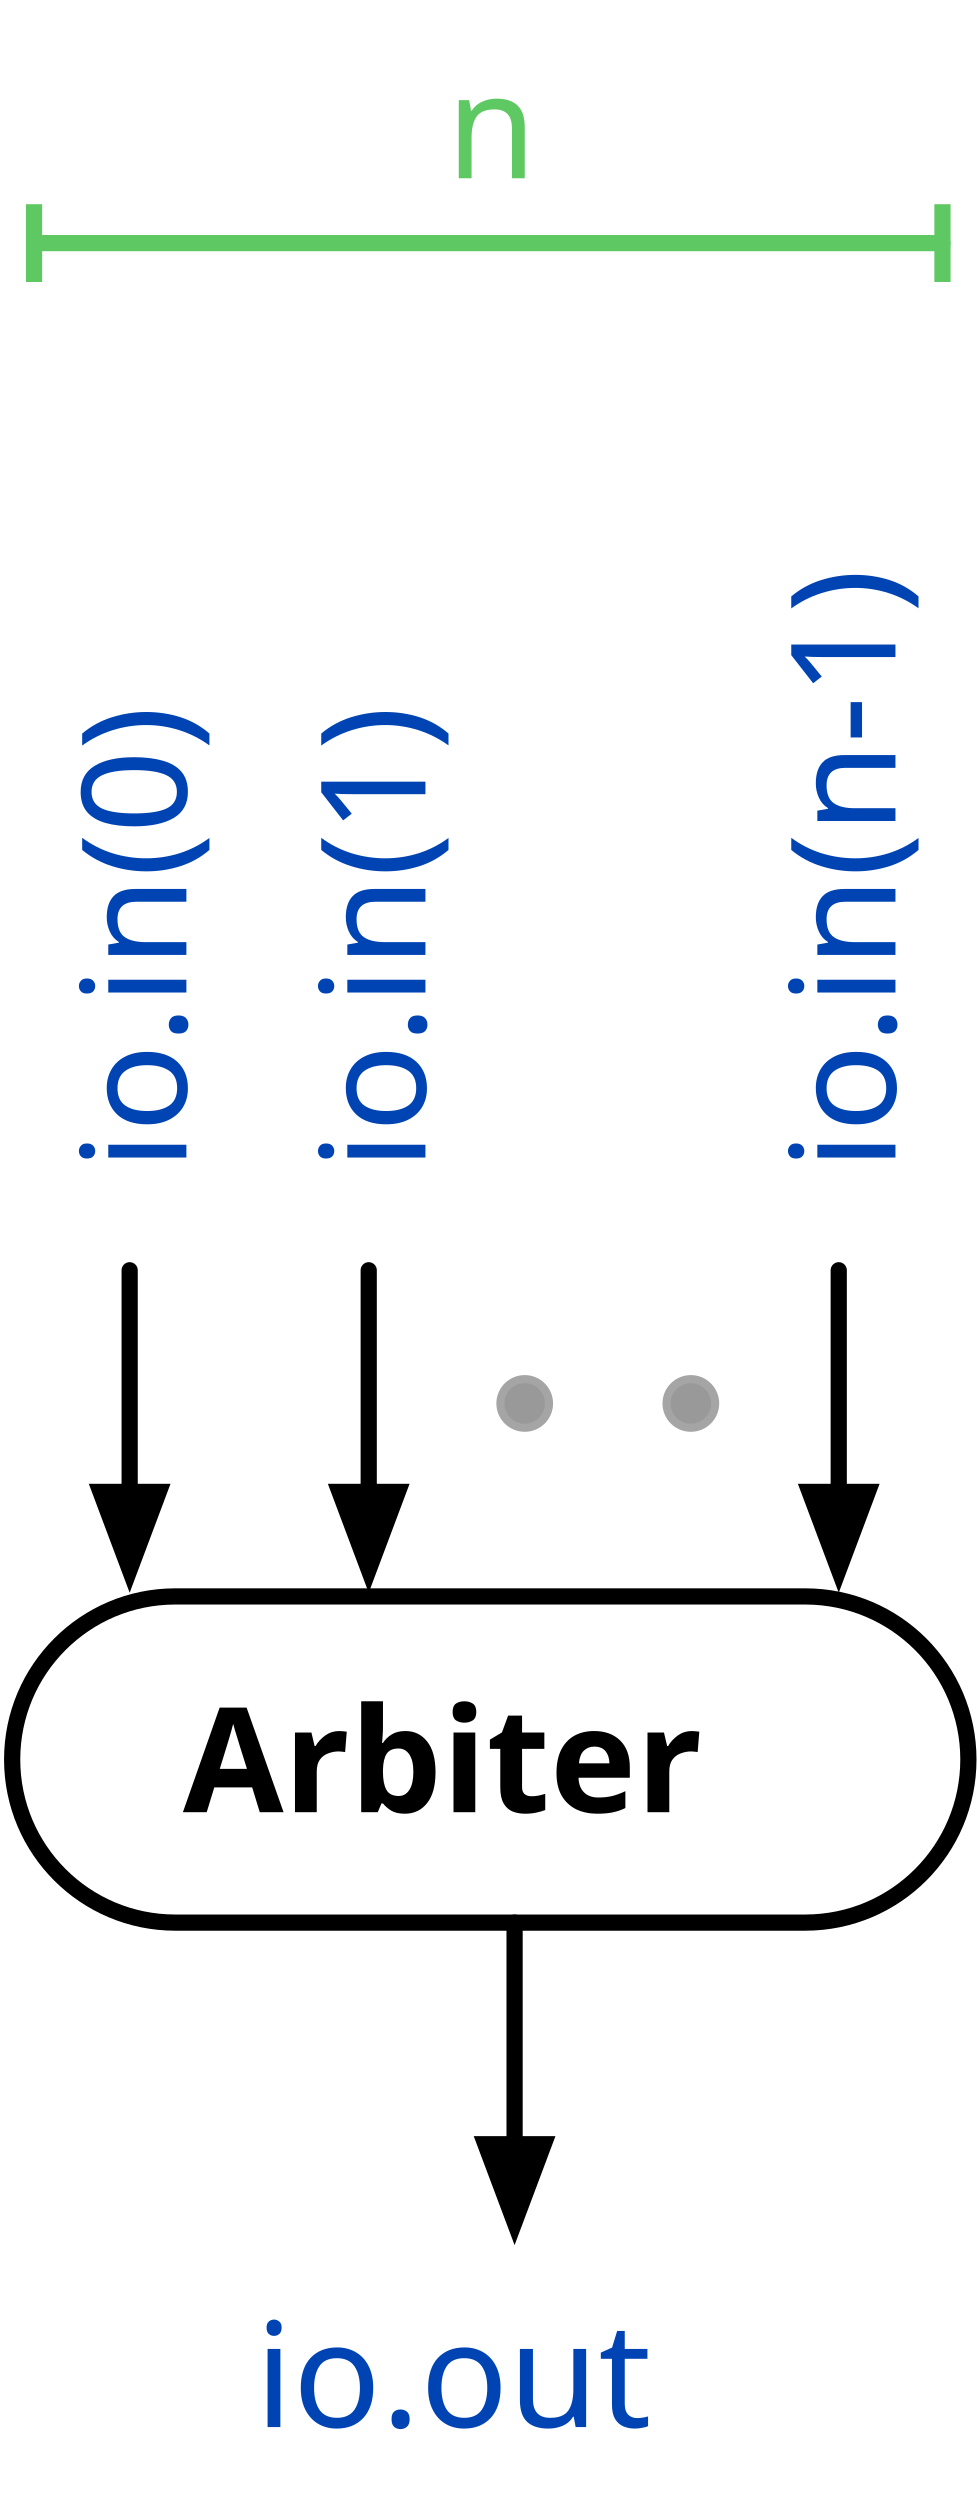
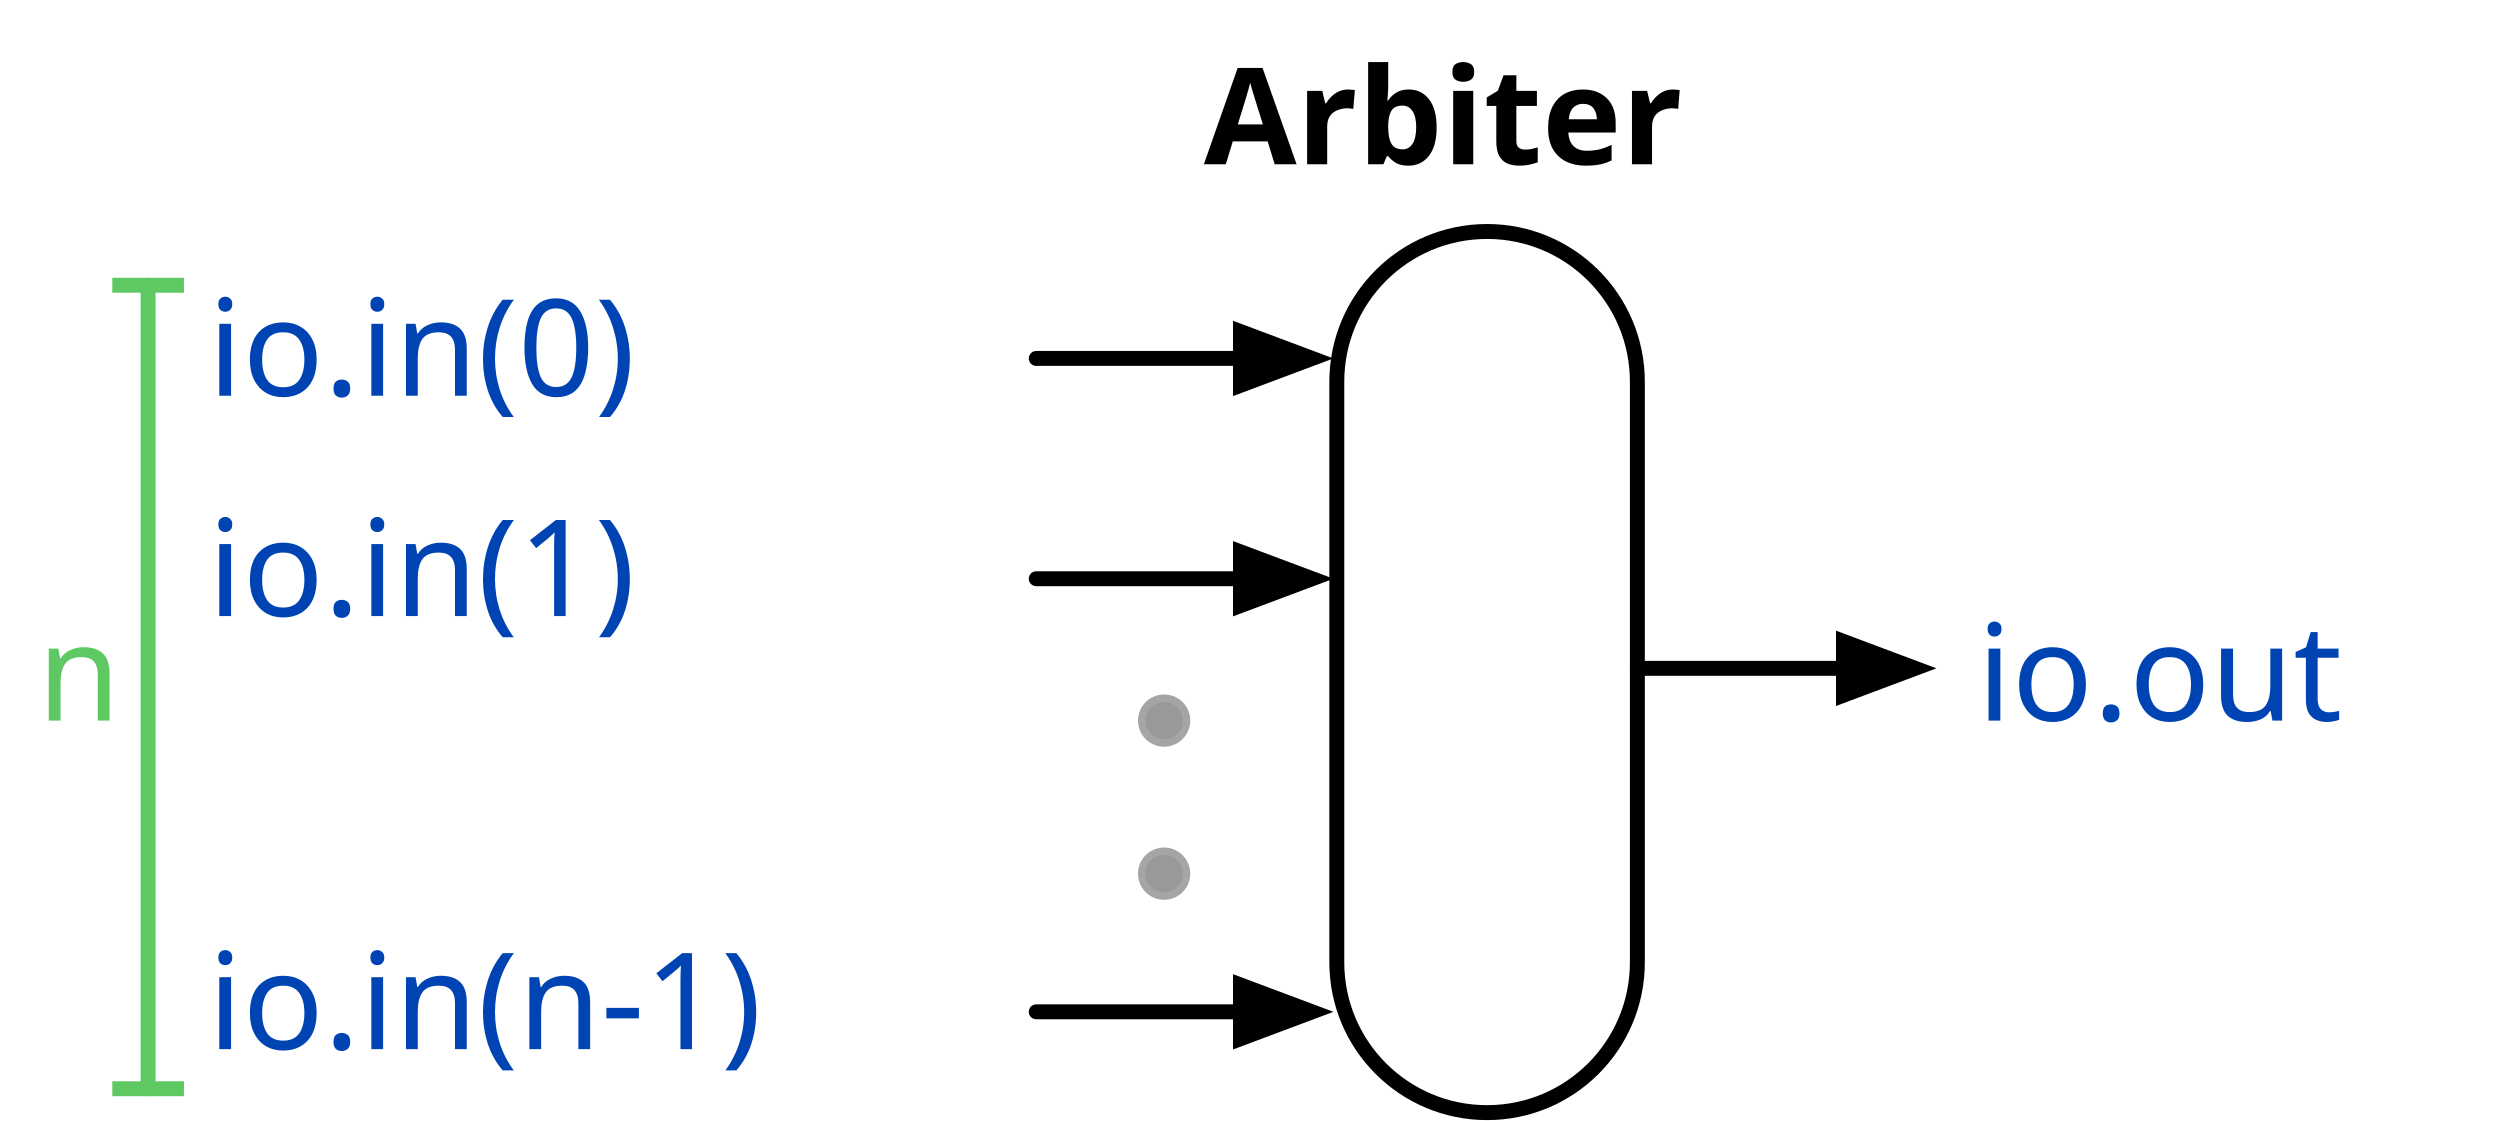
- <svg xmlns="http://www.w3.org/2000/svg" version="1.1" viewBox="4392.5 4496.326 120.5 308.5" width="120.5" height="308.5">
+ <svg xmlns="http://www.w3.org/2000/svg" version="1.1" viewBox="4375.229 4965.5 334.793 150" width="334.793" height="150">
  <defs>
    <font-face font-family="Menlo" font-size="18" panose-1="2 11 6 9 3 8 4 2 2 4" units-per-em="1000" underline-position="-63.477" underline-thickness="43.945" slope="0" x-height="546.875" cap-height="729.004" ascent="928.223" descent="-235.84" font-weight="400">
      <font-face-src>
        <font-face-name name="Menlo-Regular" />
      </font-face-src>
    </font-face>
    <font-face font-family="Menlo" font-size="18" panose-1="2 11 7 9 3 6 4 2 2 4" units-per-em="1000" underline-position="-63.477" underline-thickness="43.945" slope="0" x-height="546.875" cap-height="729.981" ascent="928.223" descent="-235.84" font-weight="700">
      <font-face-src>
        <font-face-name name="Menlo-Bold" />
      </font-face-src>
    </font-face>
    <marker orient="auto" overflow="visible" markerUnits="strokeWidth" id="FilledArrow_Marker" stroke-linejoin="miter" stroke-miterlimit="10" viewBox="-1 -3 7 6" markerWidth="7" markerHeight="6" color="black">
      <g>
        <path d="M 4.8 0 L 0 -1.8 L 0 1.8 Z" fill="currentColor" stroke="currentColor" stroke-width="1" />
      </g>
    </marker>
    <marker orient="auto" overflow="visible" markerUnits="strokeWidth" id="NegativeControls_Marker" stroke-linejoin="miter" stroke-miterlimit="10" viewBox="-1 -4 2 8" markerWidth="2" markerHeight="8" color="#5ec962">
      <g>
        <line x1="0" y1="-2.4" x2="0" y2="2.4" fill="none" stroke="currentColor" stroke-width="1" />
      </g>
    </marker>
    <marker orient="auto" overflow="visible" markerUnits="strokeWidth" id="NegativeControls_Marker_2" stroke-linejoin="miter" stroke-miterlimit="10" viewBox="-1 -4 2 8" markerWidth="2" markerHeight="8" color="#5ec962">
      <g>
        <line x1="0" y1="2.4" x2="0" y2="-2.4" fill="none" stroke="currentColor" stroke-width="1" />
      </g>
    </marker>
  </defs>
  <g id="arbiter" stroke-opacity="1" fill="none" stroke-dasharray="none" stroke="none" fill-opacity="1">
    <g id="arbiter_Layer_1">
-       <g id="Graphic_8">
-         <text transform="translate(4398.5 4640.695) rotate(-90)" fill="#0044b4">
+       <g id="Graphic_29">
+         <text transform="translate(4403.065 5001.5)" fill="#0044b4">
          <tspan font-family="Menlo" font-size="18" font-weight="400" fill="#0044b4" x="0" y="17">io.in(0)</tspan>
        </text>
      </g>
-       <g id="Graphic_7">
-         <text transform="translate(4428 4640.695) rotate(-90)" fill="#0044b4">
+       <g id="Graphic_28">
+         <text transform="translate(4403.065 5031)" fill="#0044b4">
          <tspan font-family="Menlo" font-size="18" font-weight="400" fill="#0044b4" x="0" y="17">io.in(1)</tspan>
        </text>
      </g>
-       <g id="Graphic_6">
-         <path d="M 4512 4713.451 L 4512 4713.451 C 4512 4724.566 4502.99 4733.576 4491.875 4733.576 L 4414.125 4733.576 C 4403.01 4733.576 4394 4724.566 4394 4713.451 L 4394 4713.451 C 4394 4702.337 4403.01 4693.326 4414.125 4693.326 L 4491.875 4693.326 C 4502.99 4693.326 4512 4702.337 4512 4713.451 Z" stroke="black" stroke-linecap="round" stroke-linejoin="round" stroke-width="2" />
+       <g id="Graphic_27">
+         <path d="M 4574.375 5114.5 L 4574.375 5114.5 C 4563.26 5114.5 4554.25 5105.49 4554.25 5094.375 L 4554.25 5016.625 C 4554.25 5005.51 4563.26 4996.5 4574.375 4996.5 L 4574.375 4996.5 C 4585.49 4996.5 4594.5 5005.51 4594.5 5016.625 L 4594.5 5094.375 C 4594.5 5105.49 4585.49 5114.5 4574.375 5114.5 Z" stroke="black" stroke-linecap="round" stroke-linejoin="round" stroke-width="2" />
      </g>
-       <g id="Graphic_5">
-         <text transform="translate(4415.071 4702.951)" fill="black">
+       <g id="Graphic_26">
+         <text transform="translate(4536.446 4970.5)" fill="black">
          <tspan font-family="Menlo" font-size="18" font-weight="700" fill="black" x="0" y="17">Arbiter</tspan>
        </text>
      </g>
-       <g id="Line_4">
-         <line x1="4408.5" y1="4653.076" x2="4408.5" y2="4680.426" marker-end="url(#FilledArrow_Marker)" stroke="black" stroke-linecap="round" stroke-linejoin="round" stroke-width="2" />
+       <g id="Line_25">
+         <line x1="4514" y1="5013.5" x2="4541.35" y2="5013.5" marker-end="url(#FilledArrow_Marker)" stroke="black" stroke-linecap="round" stroke-linejoin="round" stroke-width="2" />
      </g>
-       <g id="Line_3">
-         <line x1="4438" y1="4653.076" x2="4438" y2="4680.426" marker-end="url(#FilledArrow_Marker)" stroke="black" stroke-linecap="round" stroke-linejoin="round" stroke-width="2" />
+       <g id="Line_24">
+         <line x1="4514" y1="5043" x2="4541.35" y2="5043" marker-end="url(#FilledArrow_Marker)" stroke="black" stroke-linecap="round" stroke-linejoin="round" stroke-width="2" />
      </g>
-       <g id="Graphic_2">
-         <text transform="translate(4423.989 4778.826)" fill="#0044b4">
+       <g id="Graphic_23">
+         <text transform="translate(4640 5045)" fill="#0044b4">
          <tspan font-family="Menlo" font-size="18" font-weight="400" fill="#0044b4" x="0" y="17">io.out</tspan>
        </text>
      </g>
-       <g id="Line_9">
-         <line x1="4456" y1="4733.576" x2="4456" y2="4760.926" marker-end="url(#FilledArrow_Marker)" stroke="black" stroke-linecap="round" stroke-linejoin="round" stroke-width="2" />
+       <g id="Line_22">
+         <line x1="4594.5" y1="5055" x2="4622.1" y2="5055" marker-end="url(#FilledArrow_Marker)" stroke="black" stroke-linecap="round" stroke-linejoin="round" stroke-width="2" />
      </g>
-       <g id="Graphic_10">
-         <text transform="translate(4486 4640.695) rotate(-90)" fill="#0044b4">
+       <g id="Graphic_21">
+         <text transform="translate(4403.065 5089)" fill="#0044b4">
          <tspan font-family="Menlo" font-size="18" font-weight="400" fill="#0044b4" x="0" y="17">io.in(n-1)</tspan>
        </text>
      </g>
-       <g id="Line_11">
-         <line x1="4496" y1="4653.076" x2="4496" y2="4680.426" marker-end="url(#FilledArrow_Marker)" stroke="black" stroke-linecap="round" stroke-linejoin="round" stroke-width="2" />
+       <g id="Line_20">
+         <line x1="4514" y1="5101" x2="4541.35" y2="5101" marker-end="url(#FilledArrow_Marker)" stroke="black" stroke-linecap="round" stroke-linejoin="round" stroke-width="2" />
      </g>
-       <g id="Graphic_13">
-         <circle cx="4457.25" cy="4669.511" r="3" fill="#999" />
-         <circle cx="4457.25" cy="4669.511" r="3" stroke="#a5a5a5" stroke-linecap="round" stroke-linejoin="round" stroke-width="1" />
+       <g id="Graphic_19">
+         <circle cx="4531.125" cy="5062" r="3" fill="#999" />
+         <circle cx="4531.125" cy="5062" r="3" stroke="#a5a5a5" stroke-linecap="round" stroke-linejoin="round" stroke-width="1" />
      </g>
-       <g id="Graphic_12">
-         <circle cx="4477.75" cy="4669.511" r="3" fill="#999" />
-         <circle cx="4477.75" cy="4669.511" r="3" stroke="#a5a5a5" stroke-linecap="round" stroke-linejoin="round" stroke-width="1" />
+       <g id="Graphic_18">
+         <circle cx="4531.125" cy="5082.5" r="3" fill="#999" />
+         <circle cx="4531.125" cy="5082.5" r="3" stroke="#a5a5a5" stroke-linecap="round" stroke-linejoin="round" stroke-width="1" />
      </g>
-       <g id="Line_15">
-         <line x1="4508.8" y1="4526.326" x2="4396.7" y2="4526.326" marker-end="url(#NegativeControls_Marker)" marker-start="url(#NegativeControls_Marker_2)" stroke="#5ec962" stroke-linecap="round" stroke-linejoin="round" stroke-width="2" />
+       <g id="Line_17">
+         <line x1="4395.065" y1="5111.3" x2="4395.065" y2="5003.7" marker-end="url(#NegativeControls_Marker)" marker-start="url(#NegativeControls_Marker_2)" stroke="#5ec962" stroke-linecap="round" stroke-linejoin="round" stroke-width="2" />
      </g>
-       <g id="Graphic_14">
-         <text transform="translate(4447.582 4501.326)" fill="#5ec962">
+       <g id="Graphic_16">
+         <text transform="translate(4380.229 5045)" fill="#5ec962">
          <tspan font-family="Menlo" font-size="18" font-weight="400" fill="#5ec962" x="0" y="17">n</tspan>
        </text>
      </g>
    </g>
  </g>
</svg>
